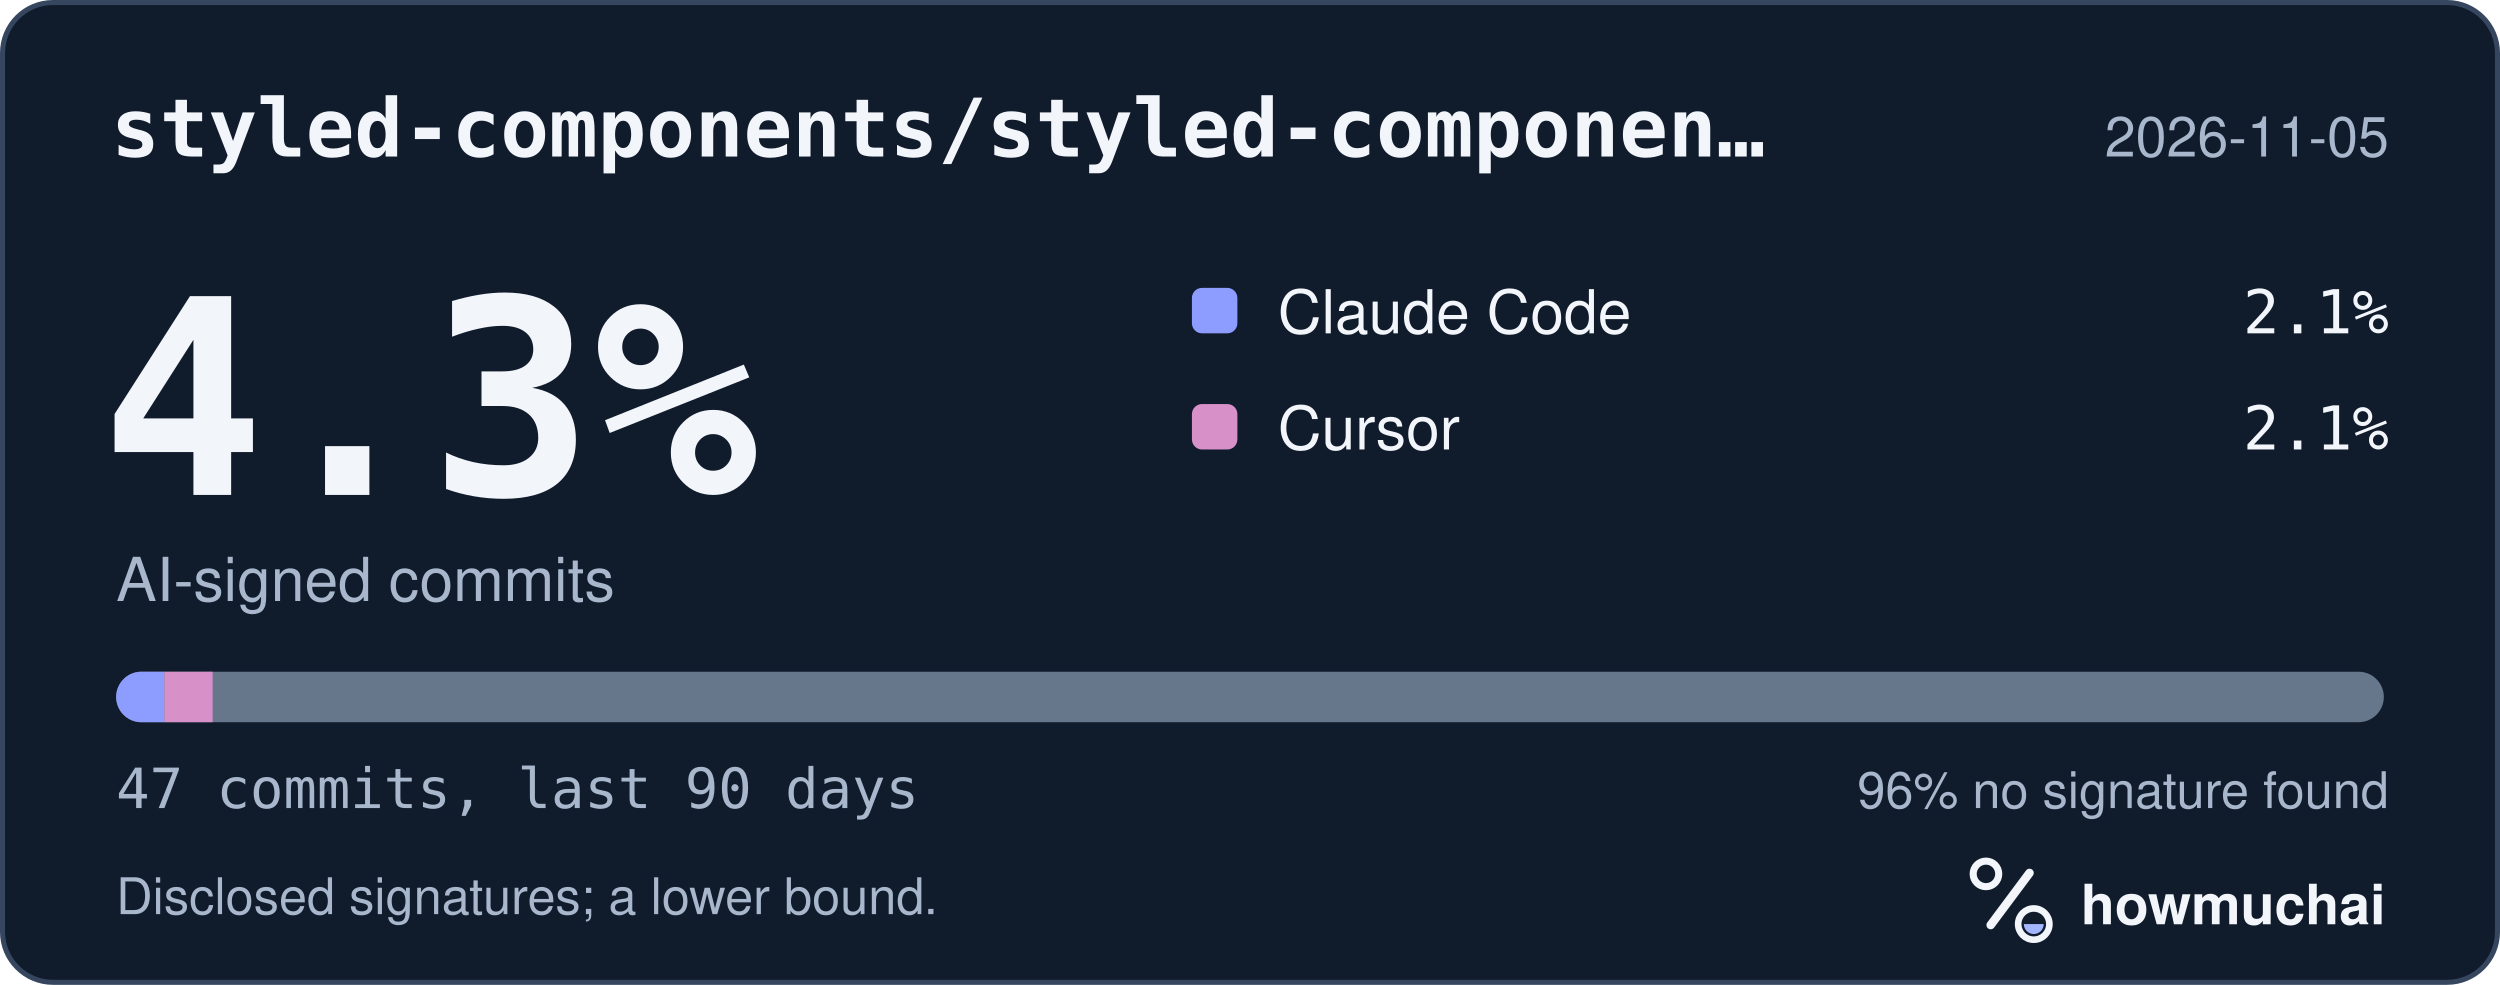
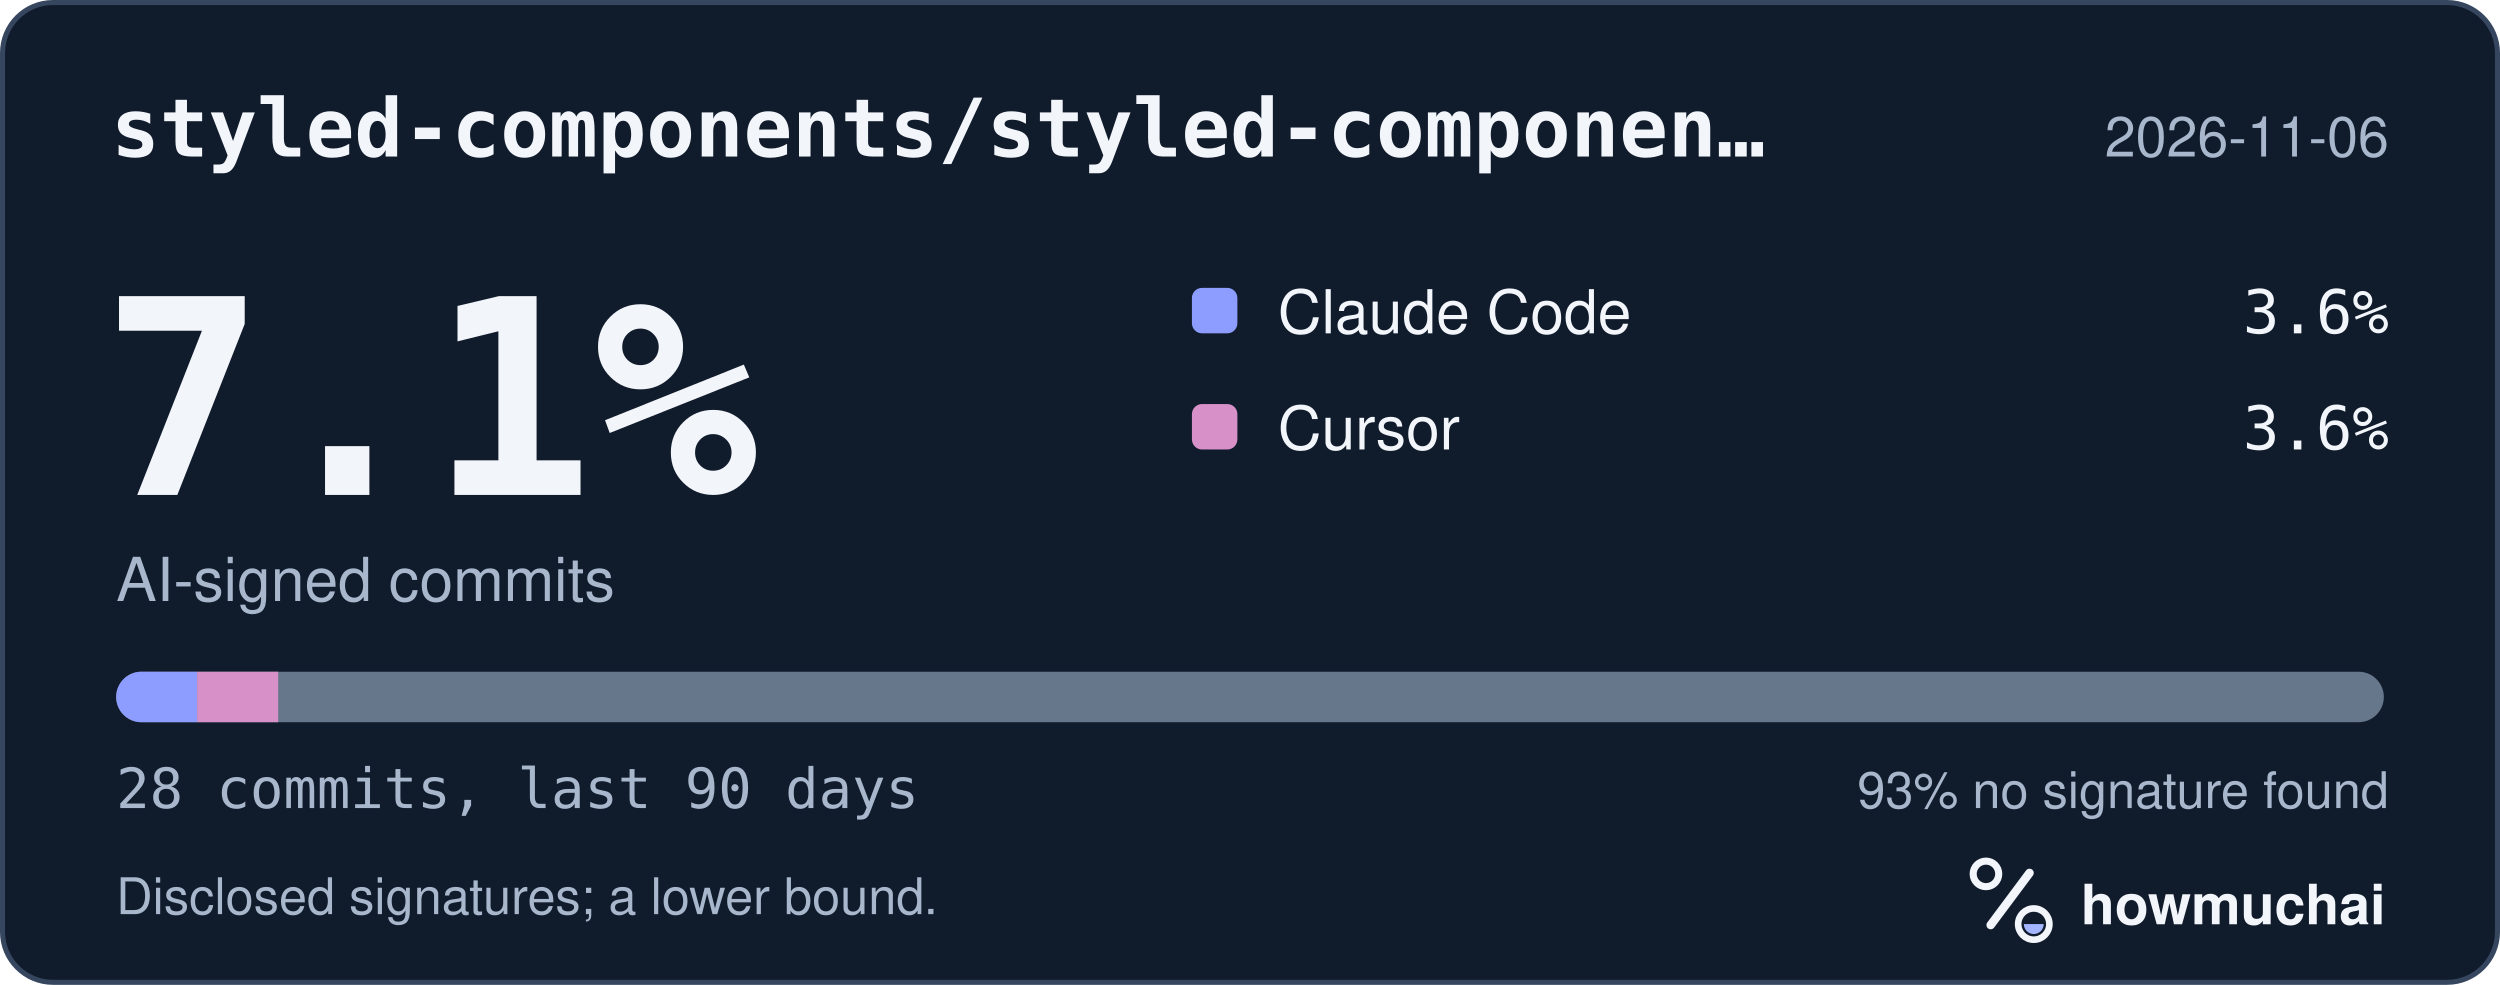
<svg xmlns="http://www.w3.org/2000/svg" width="495" height="195" viewBox="0 0 495 195" role="img" aria-labelledby="hm-t hm-d">
  <rect x="0.5" y="0.5" width="494" height="194" rx="10" fill="#101B2C" stroke="#35465E" />
  <text x="22" y="31" fill="#F2F5FA" font-family="ui-monospace, SF Mono, Menlo, Consolas, IBM Plex Mono, monospace" font-size="16" font-weight="600">styled-components/styled-componen…</text>
-   <text x="473" y="31" fill="#A8B7CC" font-family="-apple-system, BlinkMacSystemFont, Segoe UI, Helvetica, Arial, Fira Sans, sans-serif" font-size="11" text-anchor="end">2026-11-05</text>
-   <text x="20" y="98" fill="#F2F5FA" font-family="ui-monospace, SF Mono, Menlo, Consolas, IBM Plex Mono, monospace" font-size="54" font-weight="700">4.3%</text>
+   <text x="473" y="31" fill="#A8B7CC" font-family="-apple-system, BlinkMacSystemFont, Segoe UI, Helvetica, Arial, Fira Sans, sans-serif" font-size="11" text-anchor="end">2026-11-06</text>
+   <text x="20" y="98" fill="#F2F5FA" font-family="ui-monospace, SF Mono, Menlo, Consolas, IBM Plex Mono, monospace" font-size="54" font-weight="700">7.1%</text>
  <text x="23" y="119" fill="#A8B7CC" font-family="-apple-system, BlinkMacSystemFont, Segoe UI, Helvetica, Arial, Fira Sans, sans-serif" font-size="12">AI-signed commits</text>
  <rect x="236" y="57" width="9" height="9" rx="2" fill="#8D9DFF" />
  <text x="253" y="66" fill="#F2F5FA" font-family="-apple-system, BlinkMacSystemFont, Segoe UI, Helvetica, Arial, Fira Sans, sans-serif" font-size="12">Claude Code</text>
-   <text x="473" y="66" fill="#F2F5FA" font-family="ui-monospace, SF Mono, Menlo, Consolas, IBM Plex Mono, monospace" font-size="12" text-anchor="end">2.1%</text>
+   <text x="473" y="66" fill="#F2F5FA" font-family="ui-monospace, SF Mono, Menlo, Consolas, IBM Plex Mono, monospace" font-size="12" text-anchor="end">3.6%</text>
  <rect x="236" y="80" width="9" height="9" rx="2" fill="#D891C8" />
  <text x="253" y="89" fill="#F2F5FA" font-family="-apple-system, BlinkMacSystemFont, Segoe UI, Helvetica, Arial, Fira Sans, sans-serif" font-size="12">Cursor</text>
-   <text x="473" y="89" fill="#F2F5FA" font-family="ui-monospace, SF Mono, Menlo, Consolas, IBM Plex Mono, monospace" font-size="12" text-anchor="end">2.1%</text>
+   <text x="473" y="89" fill="#F2F5FA" font-family="ui-monospace, SF Mono, Menlo, Consolas, IBM Plex Mono, monospace" font-size="12" text-anchor="end">3.6%</text>
  <defs>
    <clipPath id="hm-bar">
      <rect x="23" y="133" width="449" height="10" rx="5" />
    </clipPath>
  </defs>
  <rect x="23" y="133" width="449" height="10" rx="5" fill="#66768B" />
  <g clip-path="url(#hm-bar)">
-     <rect x="23.00" y="133" width="9.55" height="10" fill="#8D9DFF" />
-     <rect x="32.55" y="133" width="9.55" height="10" fill="#D891C8" />
+     <rect x="23.00" y="133" width="16.04" height="10" fill="#8D9DFF" />
+     <rect x="39.04" y="133" width="16.04" height="10" fill="#D891C8" />
  </g>
-   <text x="23" y="160" fill="#A8B7CC" font-family="ui-monospace, SF Mono, Menlo, Consolas, IBM Plex Mono, monospace" font-size="11">47 commits, last 90 days</text>
-   <text x="473" y="160" fill="#A8B7CC" font-family="-apple-system, BlinkMacSystemFont, Segoe UI, Helvetica, Arial, Fira Sans, sans-serif" font-size="10" text-anchor="end">96% no signature found</text>
+   <text x="23" y="160" fill="#A8B7CC" font-family="ui-monospace, SF Mono, Menlo, Consolas, IBM Plex Mono, monospace" font-size="11">28 commits, last 90 days</text>
+   <text x="473" y="160" fill="#A8B7CC" font-family="-apple-system, BlinkMacSystemFont, Segoe UI, Helvetica, Arial, Fira Sans, sans-serif" font-size="10" text-anchor="end">93% no signature found</text>
  <text x="23" y="181" fill="#A8B7CC" font-family="-apple-system, BlinkMacSystemFont, Segoe UI, Helvetica, Arial, Fira Sans, sans-serif" font-size="10">Disclosed signatures; a lower bound.</text>
  <g transform="translate(386 166) scale(0.046875)">
    <circle cx="154" cy="150" r="54" fill="none" stroke="#F2F5FA" stroke-width="30" />
    <path d="M174 366 338 146" fill="none" stroke="#F2F5FA" stroke-width="36" stroke-linecap="round" />
    <circle cx="356" cy="362" r="66" fill="none" stroke="#F2F5FA" stroke-width="28" />
    <path d="M314 362a42 42 0 0 0 84 0Z" fill="#A4B5FF" />
  </g>
  <text x="412" y="183" fill="#F2F5FA" font-family="-apple-system, BlinkMacSystemFont, Segoe UI, Helvetica, Arial, Fira Sans, sans-serif" font-size="11" font-weight="650">howmuchai</text>
</svg>
